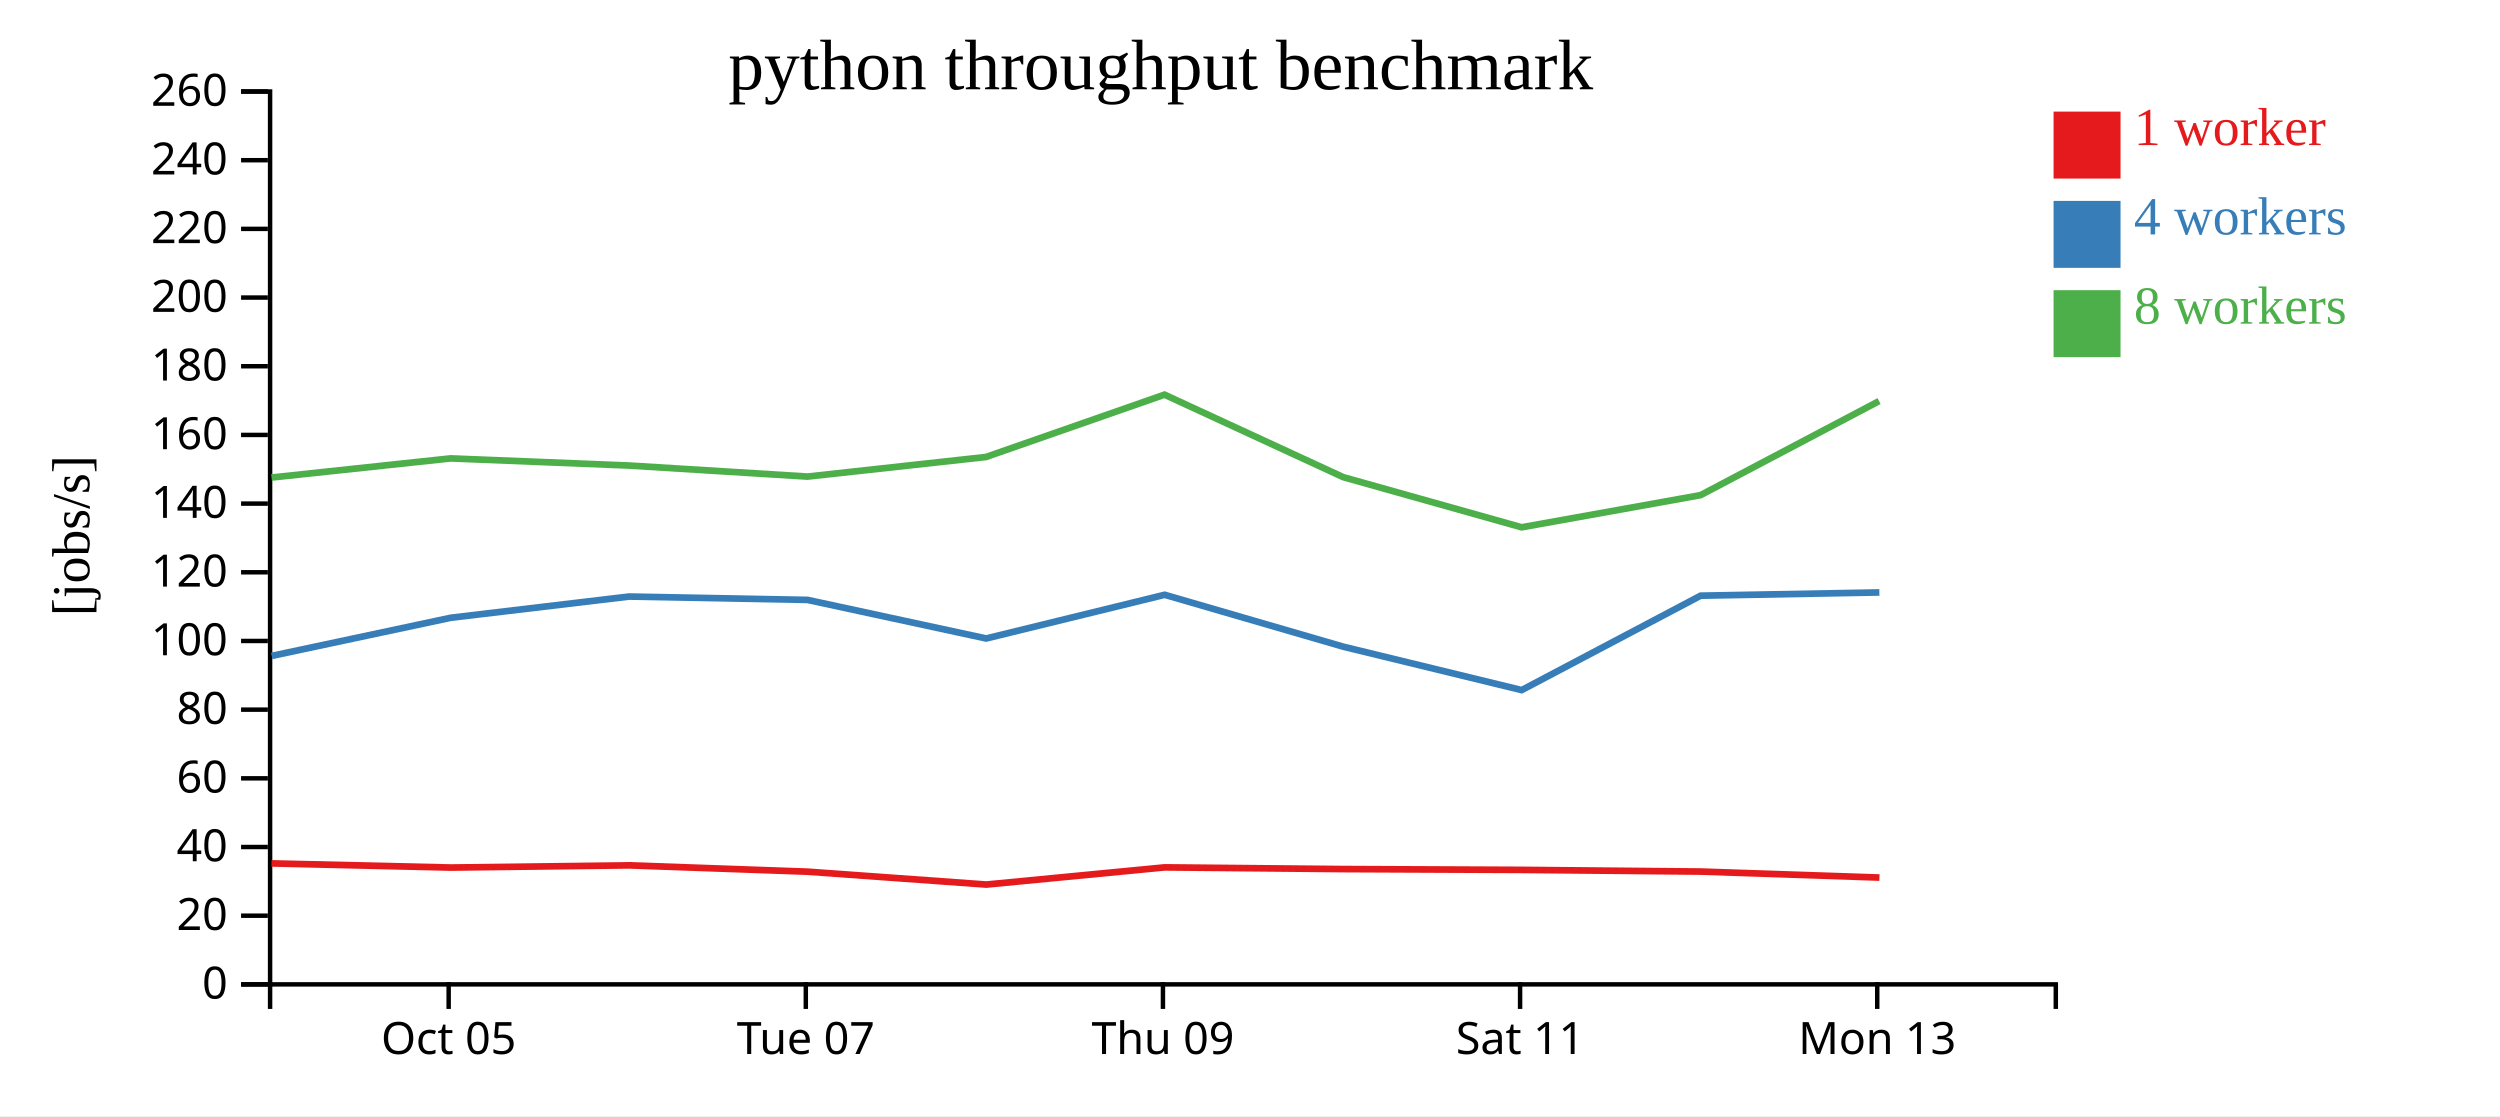
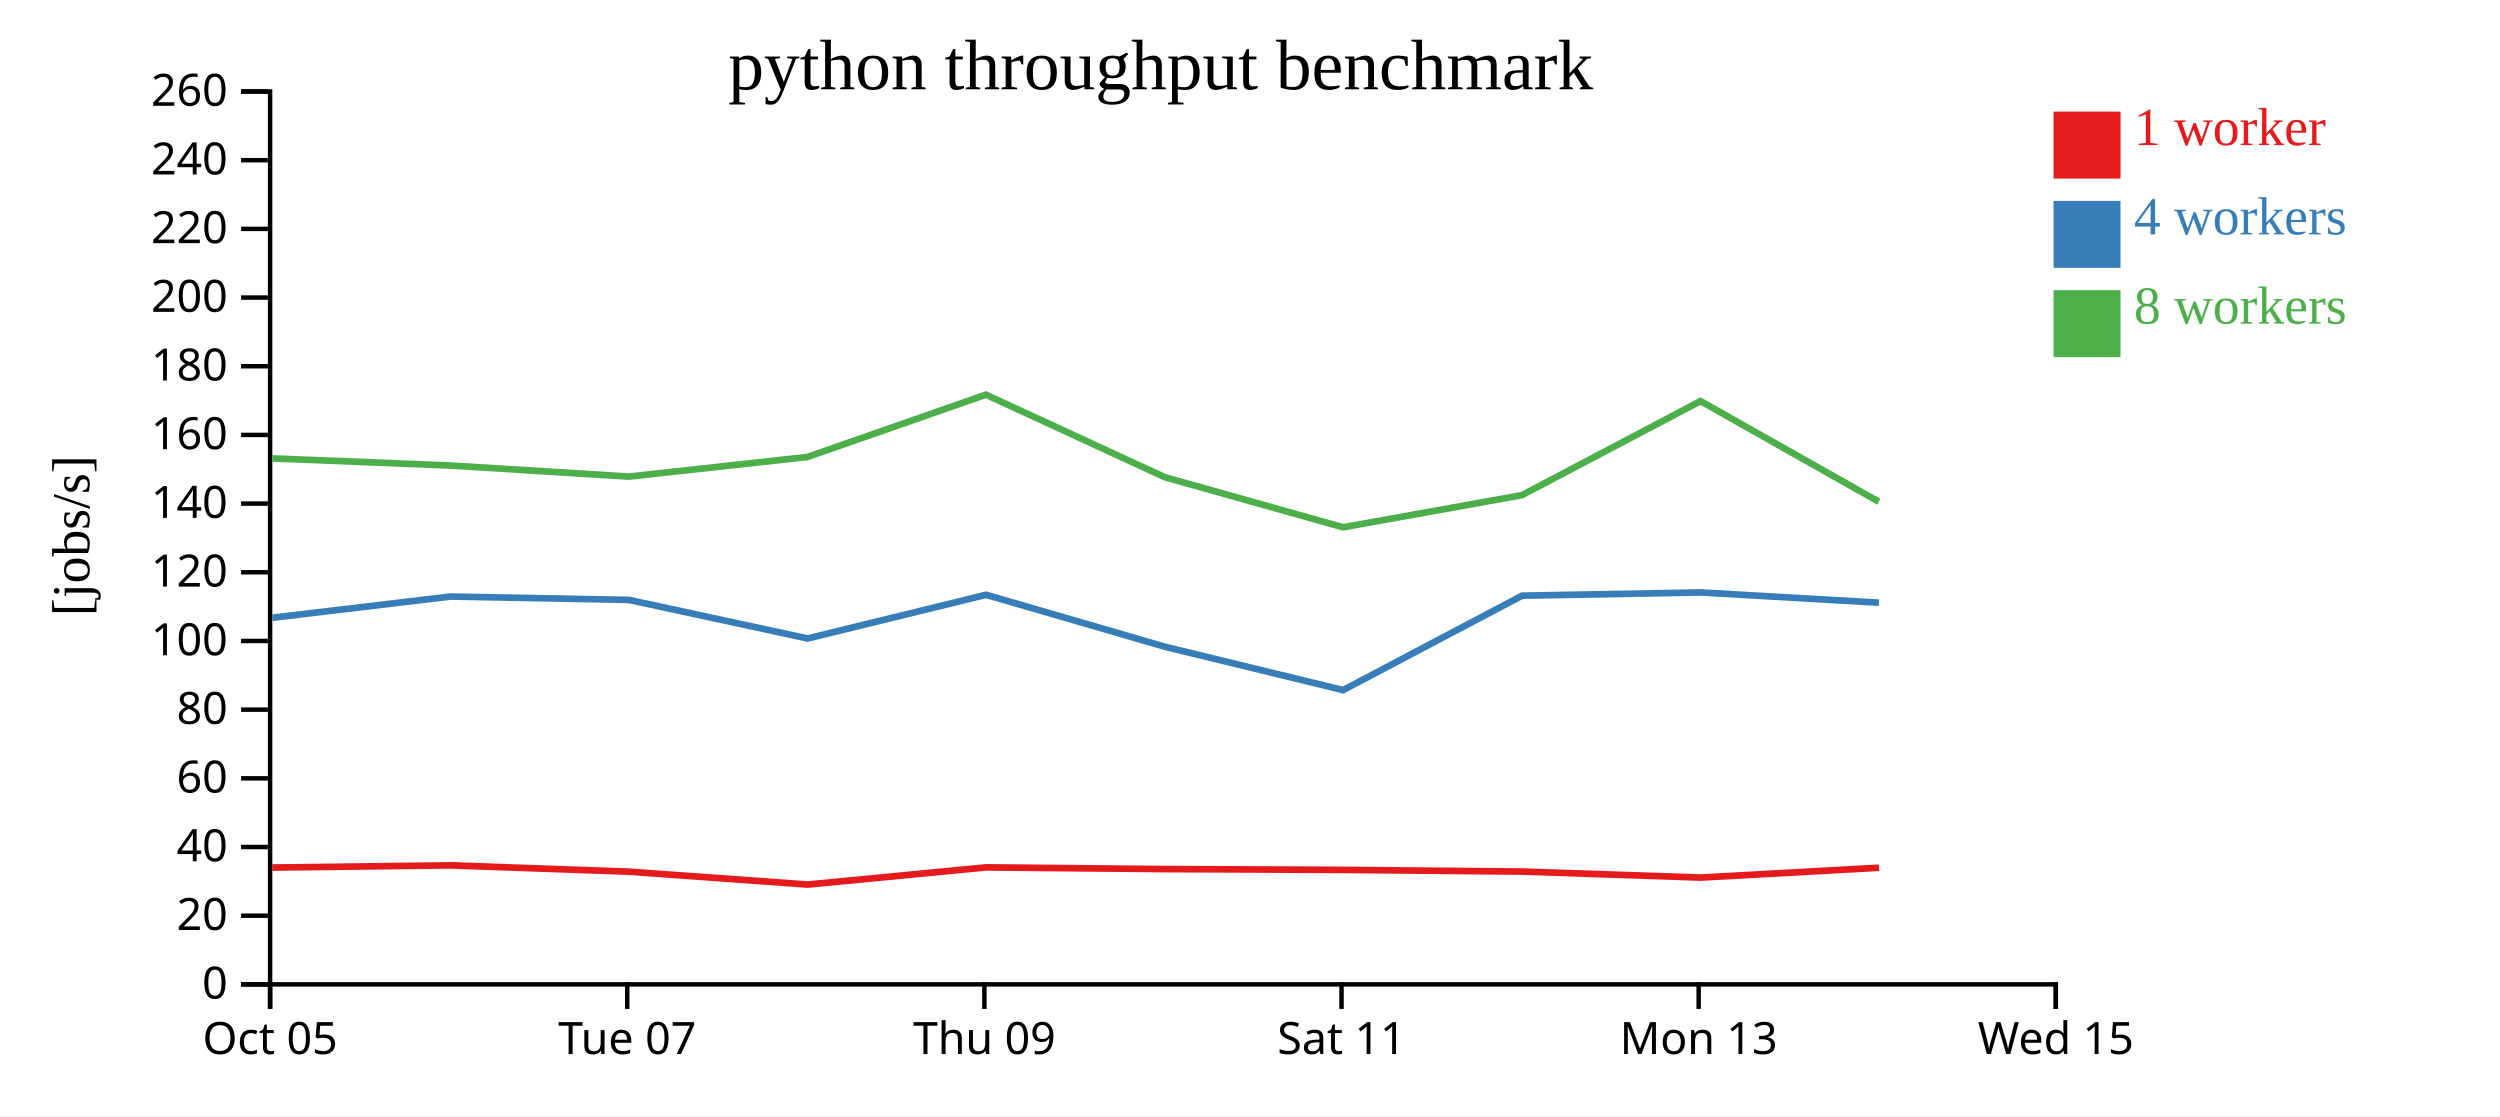
<svg xmlns="http://www.w3.org/2000/svg" width="560" height="250">
  <rect width="100%" height="100%" fill="white" />
  <g transform="translate(60,20)">
    <g transform="translate(0,200)" fill="none" font-size="10" font-family="sans-serif" text-anchor="middle">
      <path class="domain" stroke="currentColor" d="M0.5,6V0.5H400.5V6" />
-       <g class="tick" opacity="1" transform="translate(40.5,0)">
+       <g class="tick" opacity="1" transform="translate(0.5,0)">
        <line stroke="currentColor" y2="6" />
        <text fill="currentColor" y="9" dy="0.71em">Oct 05</text>
      </g>
-       <g class="tick" opacity="1" transform="translate(120.5,0)">
+       <g class="tick" opacity="1" transform="translate(80.5,0)">
        <line stroke="currentColor" y2="6" />
        <text fill="currentColor" y="9" dy="0.71em">Tue 07</text>
      </g>
-       <g class="tick" opacity="1" transform="translate(200.5,0)">
+       <g class="tick" opacity="1" transform="translate(160.5,0)">
        <line stroke="currentColor" y2="6" />
        <text fill="currentColor" y="9" dy="0.71em">Thu 09</text>
      </g>
-       <g class="tick" opacity="1" transform="translate(280.5,0)">
+       <g class="tick" opacity="1" transform="translate(240.5,0)">
        <line stroke="currentColor" y2="6" />
        <text fill="currentColor" y="9" dy="0.71em">Sat 11</text>
      </g>
-       <g class="tick" opacity="1" transform="translate(360.5,0)">
+       <g class="tick" opacity="1" transform="translate(320.5,0)">
        <line stroke="currentColor" y2="6" />
        <text fill="currentColor" y="9" dy="0.71em">Mon 13</text>
+       </g>
+       <g class="tick" opacity="1" transform="translate(400.5,0)">
+         <line stroke="currentColor" y2="6" />
+         <text fill="currentColor" y="9" dy="0.71em">Wed 15</text>
      </g>
    </g>
    <g fill="none" font-size="10" font-family="sans-serif" text-anchor="end">
      <path class="domain" stroke="currentColor" d="M-6,200.5H0.5V0.5H-6" />
      <g class="tick" opacity="1" transform="translate(0,200.5)">
        <line stroke="currentColor" x2="-6" />
        <text fill="currentColor" x="-9" dy="0.32em">0</text>
      </g>
      <g class="tick" opacity="1" transform="translate(0,185.1154)">
        <line stroke="currentColor" x2="-6" />
        <text fill="currentColor" x="-9" dy="0.32em">20</text>
      </g>
      <g class="tick" opacity="1" transform="translate(0,169.7308)">
        <line stroke="currentColor" x2="-6" />
        <text fill="currentColor" x="-9" dy="0.32em">40</text>
      </g>
      <g class="tick" opacity="1" transform="translate(0,154.3462)">
        <line stroke="currentColor" x2="-6" />
        <text fill="currentColor" x="-9" dy="0.32em">60</text>
      </g>
      <g class="tick" opacity="1" transform="translate(0,138.9615)">
        <line stroke="currentColor" x2="-6" />
        <text fill="currentColor" x="-9" dy="0.32em">80</text>
      </g>
      <g class="tick" opacity="1" transform="translate(0,123.5769)">
        <line stroke="currentColor" x2="-6" />
        <text fill="currentColor" x="-9" dy="0.32em">100</text>
      </g>
      <g class="tick" opacity="1" transform="translate(0,108.1923)">
        <line stroke="currentColor" x2="-6" />
        <text fill="currentColor" x="-9" dy="0.32em">120</text>
      </g>
      <g class="tick" opacity="1" transform="translate(0,92.80769)">
        <line stroke="currentColor" x2="-6" />
        <text fill="currentColor" x="-9" dy="0.32em">140</text>
      </g>
      <g class="tick" opacity="1" transform="translate(0,77.42308)">
        <line stroke="currentColor" x2="-6" />
        <text fill="currentColor" x="-9" dy="0.32em">160</text>
      </g>
      <g class="tick" opacity="1" transform="translate(0,62.03846)">
        <line stroke="currentColor" x2="-6" />
        <text fill="currentColor" x="-9" dy="0.32em">180</text>
      </g>
      <g class="tick" opacity="1" transform="translate(0,46.65385)">
        <line stroke="currentColor" x2="-6" />
        <text fill="currentColor" x="-9" dy="0.32em">200</text>
      </g>
      <g class="tick" opacity="1" transform="translate(0,31.26923)">
        <line stroke="currentColor" x2="-6" />
        <text fill="currentColor" x="-9" dy="0.32em">220</text>
      </g>
      <g class="tick" opacity="1" transform="translate(0,15.88462)">
        <line stroke="currentColor" x2="-6" />
        <text fill="currentColor" x="-9" dy="0.32em">240</text>
      </g>
      <g class="tick" opacity="1" transform="translate(0,0.5)">
        <line stroke="currentColor" x2="-6" />
        <text fill="currentColor" x="-9" dy="0.32em">260</text>
      </g>
    </g>
    <text text-anchor="middle" style="font-size: 12px" transform="rotate(-90)" y="-40" x="-100">[jobs/s]</text>
    <text text-anchor="middle" style="font-size: 16px" y="0" x="200">python throughput benchmark</text>
-     <path class="line" fill="none" stroke="#e41a1c" stroke-width="1.5" d="M0.82,173.4L40.973,174.333L80.895,173.837L120.896,175.256L160.933,178.141L200.887,174.292L240.868,174.673L280.835,174.854L320.953,175.231L360.996,176.575" />
-     <path class="line" fill="none" stroke="#377eb8" stroke-width="1.5" d="M0.86,126.921L40.978,118.375L80.905,113.628L120.89,114.378L160.897,123.02L200.888,113.232L240.879,124.855L280.849,134.582L320.94,113.433L360.978,112.706" />
-     <path class="line" fill="none" stroke="#4daf4a" stroke-width="1.5" d="M0.825,86.966L40.945,82.68L80.881,84.28L120.87,86.756L160.847,82.369L200.845,68.403L240.875,86.878L280.838,98.115L320.932,90.91L360.911,69.843" />
+     <path class="line" fill="none" stroke="#e41a1c" stroke-width="1.5" d="M0.973,174.333L40.895,173.837L80.896,175.256L120.933,178.141L160.887,174.292L200.868,174.673L240.835,174.854L280.953,175.231L320.996,176.575L360.888,174.374" />
+     <path class="line" fill="none" stroke="#377eb8" stroke-width="1.5" d="M0.978,118.375L40.905,113.628L80.89,114.378L120.897,123.02L160.888,113.232L200.879,124.855L240.849,134.582L280.94,113.433L320.978,112.706L360.881,115.002" />
+     <path class="line" fill="none" stroke="#4daf4a" stroke-width="1.5" d="M0.945,82.68L40.881,84.28L80.87,86.756L120.847,82.369L160.845,68.403L200.875,86.878L240.838,98.115L280.932,90.91L320.911,69.843L360.859,92.395" />
    <rect class="dot" x="400" y="5" width="15" height="15" style="fill: #e41a1c;" />
    <rect class="dot" x="400" y="25" width="15" height="15" style="fill: #377eb8;" />
    <rect class="dot" x="400" y="45" width="15" height="15" style="fill: #4daf4a;" />
    <text class="label" x="418" y="12.5" style="fill: #e41a1c; alignment-baseline: middle;" text-anchor="left">1 worker</text>
    <text class="label" x="418" y="32.5" style="fill: #377eb8; alignment-baseline: middle;" text-anchor="left">4 workers</text>
    <text class="label" x="418" y="52.5" style="fill: #4daf4a; alignment-baseline: middle;" text-anchor="left">8 workers</text>
  </g>
</svg>
